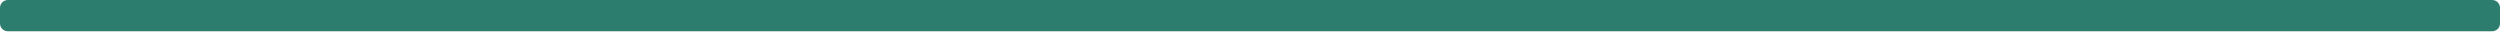
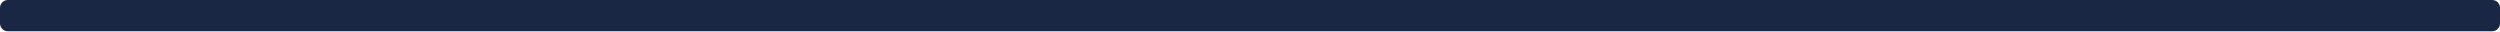
<svg xmlns="http://www.w3.org/2000/svg" width="320" height="4" viewBox="0 0 320 4">
-   <rect width="320" height="4" fill="#2d7d6e" rx="1" ry="1" />
+   <rect width="320" height="4" fill="#1a2744" rx="1" ry="1" />
</svg>
